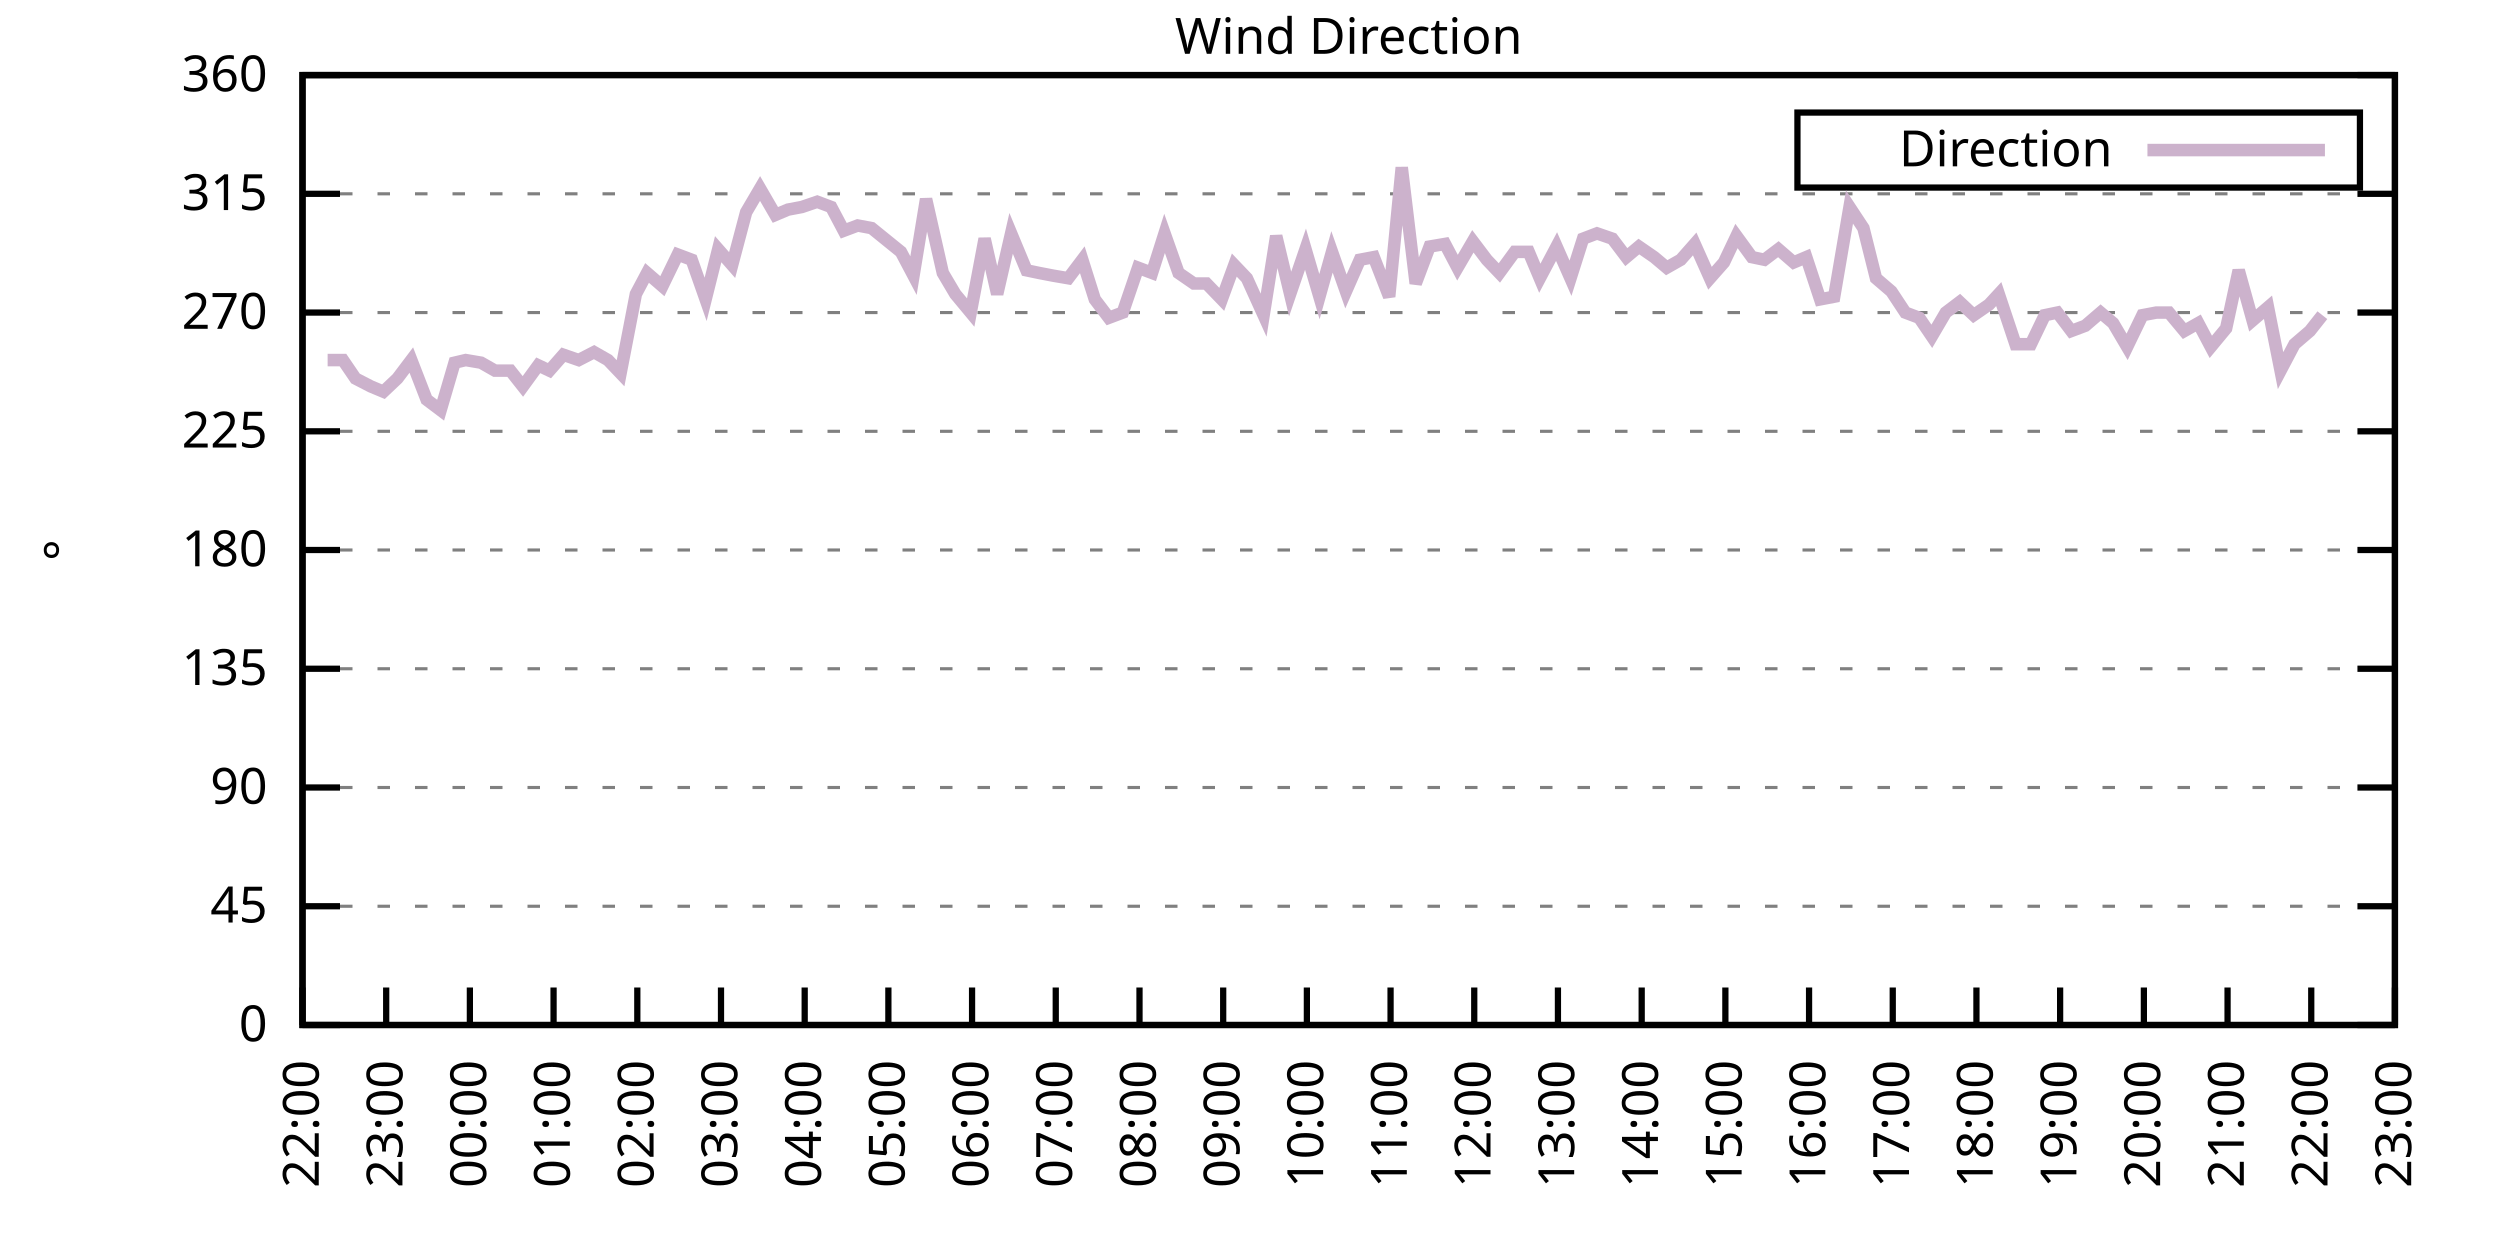
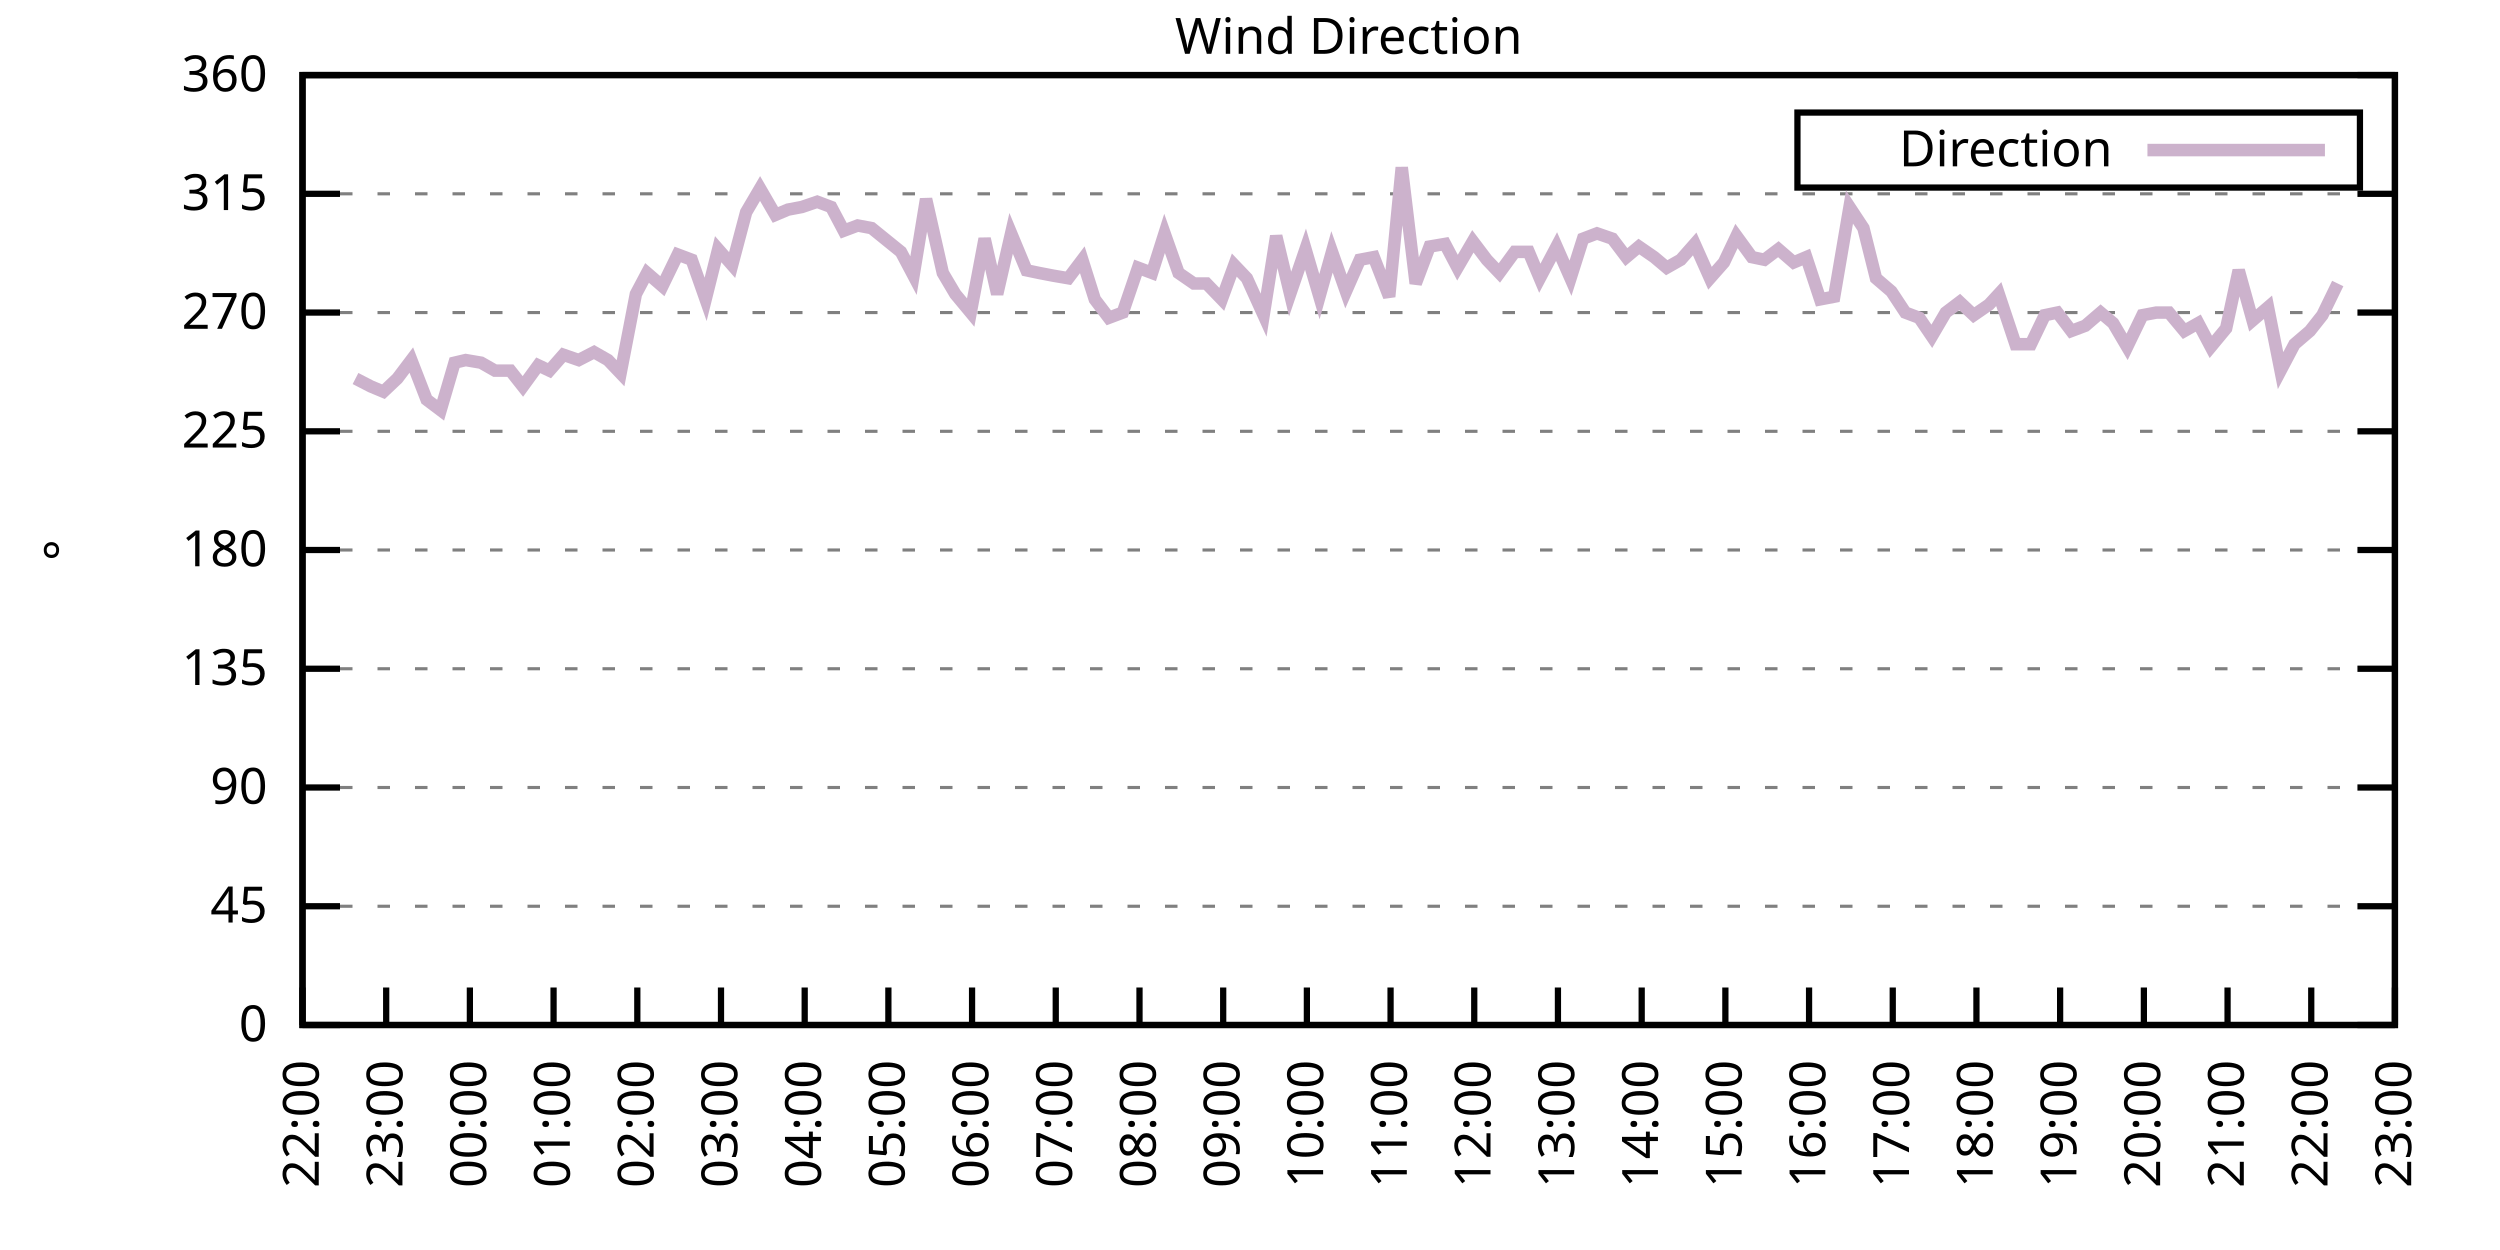
<svg xmlns="http://www.w3.org/2000/svg" xmlns:xlink="http://www.w3.org/1999/xlink" width="400" height="200" viewBox="0 0 400 200">
  <g id="gnuplot_canvas">
    <rect x="0" y="0" width="400" height="200" fill="none" />
    <defs>
      <circle id="gpDot" r="0.5" stroke-width="0.5" stroke="currentColor" />
      <path id="gpPt0" stroke-width="0.333" stroke="currentColor" d="M-1,0 h2 M0,-1 v2" />
      <path id="gpPt1" stroke-width="0.333" stroke="currentColor" d="M-1,-1 L1,1 M1,-1 L-1,1" />
      <path id="gpPt2" stroke-width="0.333" stroke="currentColor" d="M-1,0 L1,0 M0,-1 L0,1 M-1,-1 L1,1 M-1,1 L1,-1" />
      <rect id="gpPt3" stroke-width="0.333" stroke="currentColor" x="-1" y="-1" width="2" height="2" />
      <rect id="gpPt4" stroke-width="0.333" stroke="currentColor" fill="currentColor" x="-1" y="-1" width="2" height="2" />
      <circle id="gpPt5" stroke-width="0.333" stroke="currentColor" cx="0" cy="0" r="1" />
      <use xlink:href="#gpPt5" id="gpPt6" fill="currentColor" stroke="none" />
      <path id="gpPt7" stroke-width="0.333" stroke="currentColor" d="M0,-1.33 L-1.33,0.67 L1.33,0.67 z" />
      <use xlink:href="#gpPt7" id="gpPt8" fill="currentColor" stroke="none" />
      <use xlink:href="#gpPt7" id="gpPt9" stroke="currentColor" transform="rotate(180)" />
      <use xlink:href="#gpPt9" id="gpPt10" fill="currentColor" stroke="none" />
      <use xlink:href="#gpPt3" id="gpPt11" stroke="currentColor" transform="rotate(45)" />
      <use xlink:href="#gpPt11" id="gpPt12" fill="currentColor" stroke="none" />
      <path id="gpPt13" stroke-width="0.333" stroke="currentColor" d="M0,1.330 L1.265,0.411 L0.782,-1.067 L-0.782,-1.076 L-1.265,0.411 z" />
      <use xlink:href="#gpPt13" id="gpPt14" fill="currentColor" stroke="none" />
      <filter id="textbox" filterUnits="objectBoundingBox" x="0" y="0" height="1" width="1">
        <feFlood flood-color="white" flood-opacity="1" result="bgnd" />
        <feComposite in="SourceGraphic" in2="bgnd" operator="atop" />
      </filter>
      <filter id="greybox" filterUnits="objectBoundingBox" x="0" y="0" height="1" width="1">
        <feFlood flood-color="lightgrey" flood-opacity="1" result="grey" />
        <feComposite in="SourceGraphic" in2="grey" operator="atop" />
      </filter>
    </defs>
    <g fill="none" color="white" stroke="currentColor" stroke-width="1.00" stroke-linecap="butt" stroke-linejoin="miter">
</g>
    <g fill="none" color="black" stroke="currentColor" stroke-width="1.00" stroke-linecap="butt" stroke-linejoin="miter">
      <g stroke="none" shape-rendering="crispEdges">
        <polygon fill="rgb(255, 255, 255)" points="48.40,164.00 383.18,164.00 383.18,12.02 48.40,12.02 " />
      </g>
    </g>
    <g fill="none" color="black" stroke="currentColor" stroke-width="1.00" stroke-linecap="butt" stroke-linejoin="miter">
</g>
    <g fill="none" color="black" stroke="black" stroke-width="0.50" stroke-linecap="butt" stroke-linejoin="miter">
</g>
    <g fill="none" color="gray" stroke="currentColor" stroke-width="0.50" stroke-linecap="butt" stroke-linejoin="miter">
      <path stroke="gray" stroke-dasharray="2,4" class="gridline" d="M48.40,164.00 L383.19,164.00  " />
    </g>
    <g fill="none" color="gray" stroke="gray" stroke-width="1.00" stroke-linecap="butt" stroke-linejoin="miter">
</g>
    <g fill="none" color="black" stroke="currentColor" stroke-width="1.00" stroke-linecap="butt" stroke-linejoin="miter">
      <path stroke="black" d="M48.40,164.00 L54.40,164.00 M383.19,164.00 L377.19,164.00  " />
      <g transform="translate(42.80,166.60)" stroke="none" fill="black" font-family="Sans" font-size="8.00" text-anchor="end">
        <text>
          <tspan font-family="Sans"> 0</tspan>
        </text>
      </g>
    </g>
    <g fill="none" color="black" stroke="currentColor" stroke-width="1.00" stroke-linecap="butt" stroke-linejoin="miter">
</g>
    <g fill="none" color="black" stroke="black" stroke-width="0.50" stroke-linecap="butt" stroke-linejoin="miter">
</g>
    <g fill="none" color="gray" stroke="currentColor" stroke-width="0.50" stroke-linecap="butt" stroke-linejoin="miter">
      <path stroke="gray" stroke-dasharray="2,4" class="gridline" d="M48.40,145.00 L383.19,145.00  " />
    </g>
    <g fill="none" color="gray" stroke="gray" stroke-width="1.00" stroke-linecap="butt" stroke-linejoin="miter">
</g>
    <g fill="none" color="black" stroke="currentColor" stroke-width="1.00" stroke-linecap="butt" stroke-linejoin="miter">
      <path stroke="black" d="M48.40,145.00 L54.40,145.00 M383.19,145.00 L377.19,145.00  " />
      <g transform="translate(42.80,147.60)" stroke="none" fill="black" font-family="Sans" font-size="8.00" text-anchor="end">
        <text>
          <tspan font-family="Sans"> 45</tspan>
        </text>
      </g>
    </g>
    <g fill="none" color="black" stroke="currentColor" stroke-width="1.00" stroke-linecap="butt" stroke-linejoin="miter">
</g>
    <g fill="none" color="black" stroke="black" stroke-width="0.50" stroke-linecap="butt" stroke-linejoin="miter">
</g>
    <g fill="none" color="gray" stroke="currentColor" stroke-width="0.50" stroke-linecap="butt" stroke-linejoin="miter">
      <path stroke="gray" stroke-dasharray="2,4" class="gridline" d="M48.40,126.00 L383.19,126.00  " />
    </g>
    <g fill="none" color="gray" stroke="gray" stroke-width="1.00" stroke-linecap="butt" stroke-linejoin="miter">
</g>
    <g fill="none" color="black" stroke="currentColor" stroke-width="1.00" stroke-linecap="butt" stroke-linejoin="miter">
      <path stroke="black" d="M48.40,126.00 L54.40,126.00 M383.19,126.00 L377.19,126.00  " />
      <g transform="translate(42.80,128.60)" stroke="none" fill="black" font-family="Sans" font-size="8.00" text-anchor="end">
        <text>
          <tspan font-family="Sans"> 90</tspan>
        </text>
      </g>
    </g>
    <g fill="none" color="black" stroke="currentColor" stroke-width="1.00" stroke-linecap="butt" stroke-linejoin="miter">
</g>
    <g fill="none" color="black" stroke="black" stroke-width="0.50" stroke-linecap="butt" stroke-linejoin="miter">
</g>
    <g fill="none" color="gray" stroke="currentColor" stroke-width="0.50" stroke-linecap="butt" stroke-linejoin="miter">
      <path stroke="gray" stroke-dasharray="2,4" class="gridline" d="M48.40,107.00 L383.19,107.00  " />
    </g>
    <g fill="none" color="gray" stroke="gray" stroke-width="1.00" stroke-linecap="butt" stroke-linejoin="miter">
</g>
    <g fill="none" color="black" stroke="currentColor" stroke-width="1.00" stroke-linecap="butt" stroke-linejoin="miter">
      <path stroke="black" d="M48.40,107.00 L54.40,107.00 M383.19,107.00 L377.19,107.00  " />
      <g transform="translate(42.80,109.60)" stroke="none" fill="black" font-family="Sans" font-size="8.00" text-anchor="end">
        <text>
          <tspan font-family="Sans"> 135</tspan>
        </text>
      </g>
    </g>
    <g fill="none" color="black" stroke="currentColor" stroke-width="1.00" stroke-linecap="butt" stroke-linejoin="miter">
</g>
    <g fill="none" color="black" stroke="black" stroke-width="0.50" stroke-linecap="butt" stroke-linejoin="miter">
</g>
    <g fill="none" color="gray" stroke="currentColor" stroke-width="0.50" stroke-linecap="butt" stroke-linejoin="miter">
      <path stroke="gray" stroke-dasharray="2,4" class="gridline" d="M48.40,88.00 L383.19,88.00  " />
    </g>
    <g fill="none" color="gray" stroke="gray" stroke-width="1.00" stroke-linecap="butt" stroke-linejoin="miter">
</g>
    <g fill="none" color="black" stroke="currentColor" stroke-width="1.00" stroke-linecap="butt" stroke-linejoin="miter">
      <path stroke="black" d="M48.40,88.00 L54.40,88.00 M383.19,88.00 L377.19,88.00  " />
      <g transform="translate(42.80,90.60)" stroke="none" fill="black" font-family="Sans" font-size="8.00" text-anchor="end">
        <text>
          <tspan font-family="Sans"> 180</tspan>
        </text>
      </g>
    </g>
    <g fill="none" color="black" stroke="currentColor" stroke-width="1.00" stroke-linecap="butt" stroke-linejoin="miter">
</g>
    <g fill="none" color="black" stroke="black" stroke-width="0.50" stroke-linecap="butt" stroke-linejoin="miter">
</g>
    <g fill="none" color="gray" stroke="currentColor" stroke-width="0.50" stroke-linecap="butt" stroke-linejoin="miter">
      <path stroke="gray" stroke-dasharray="2,4" class="gridline" d="M48.40,69.01 L383.19,69.01  " />
    </g>
    <g fill="none" color="gray" stroke="gray" stroke-width="1.00" stroke-linecap="butt" stroke-linejoin="miter">
</g>
    <g fill="none" color="black" stroke="currentColor" stroke-width="1.00" stroke-linecap="butt" stroke-linejoin="miter">
      <path stroke="black" d="M48.40,69.01 L54.40,69.01 M383.19,69.01 L377.19,69.01  " />
      <g transform="translate(42.80,71.61)" stroke="none" fill="black" font-family="Sans" font-size="8.00" text-anchor="end">
        <text>
          <tspan font-family="Sans"> 225</tspan>
        </text>
      </g>
    </g>
    <g fill="none" color="black" stroke="currentColor" stroke-width="1.00" stroke-linecap="butt" stroke-linejoin="miter">
</g>
    <g fill="none" color="black" stroke="black" stroke-width="0.50" stroke-linecap="butt" stroke-linejoin="miter">
</g>
    <g fill="none" color="gray" stroke="currentColor" stroke-width="0.50" stroke-linecap="butt" stroke-linejoin="miter">
      <path stroke="gray" stroke-dasharray="2,4" class="gridline" d="M48.40,50.01 L383.19,50.01  " />
    </g>
    <g fill="none" color="gray" stroke="gray" stroke-width="1.00" stroke-linecap="butt" stroke-linejoin="miter">
</g>
    <g fill="none" color="black" stroke="currentColor" stroke-width="1.00" stroke-linecap="butt" stroke-linejoin="miter">
      <path stroke="black" d="M48.40,50.01 L54.40,50.01 M383.19,50.01 L377.19,50.01  " />
      <g transform="translate(42.80,52.61)" stroke="none" fill="black" font-family="Sans" font-size="8.00" text-anchor="end">
        <text>
          <tspan font-family="Sans"> 270</tspan>
        </text>
      </g>
    </g>
    <g fill="none" color="black" stroke="currentColor" stroke-width="1.00" stroke-linecap="butt" stroke-linejoin="miter">
</g>
    <g fill="none" color="black" stroke="black" stroke-width="0.50" stroke-linecap="butt" stroke-linejoin="miter">
</g>
    <g fill="none" color="gray" stroke="currentColor" stroke-width="0.50" stroke-linecap="butt" stroke-linejoin="miter">
      <path stroke="gray" stroke-dasharray="2,4" class="gridline" d="M48.40,31.01 L383.19,31.01  " />
    </g>
    <g fill="none" color="gray" stroke="gray" stroke-width="1.00" stroke-linecap="butt" stroke-linejoin="miter">
</g>
    <g fill="none" color="black" stroke="currentColor" stroke-width="1.00" stroke-linecap="butt" stroke-linejoin="miter">
      <path stroke="black" d="M48.40,31.01 L54.40,31.01 M383.19,31.01 L377.19,31.01  " />
      <g transform="translate(42.80,33.61)" stroke="none" fill="black" font-family="Sans" font-size="8.00" text-anchor="end">
        <text>
          <tspan font-family="Sans"> 315</tspan>
        </text>
      </g>
    </g>
    <g fill="none" color="black" stroke="currentColor" stroke-width="1.00" stroke-linecap="butt" stroke-linejoin="miter">
</g>
    <g fill="none" color="black" stroke="black" stroke-width="0.50" stroke-linecap="butt" stroke-linejoin="miter">
</g>
    <g fill="none" color="gray" stroke="currentColor" stroke-width="0.50" stroke-linecap="butt" stroke-linejoin="miter">
      <path stroke="gray" stroke-dasharray="2,4" class="gridline" d="M48.40,12.01 L383.19,12.01  " />
    </g>
    <g fill="none" color="gray" stroke="gray" stroke-width="1.00" stroke-linecap="butt" stroke-linejoin="miter">
</g>
    <g fill="none" color="black" stroke="currentColor" stroke-width="1.00" stroke-linecap="butt" stroke-linejoin="miter">
      <path stroke="black" d="M48.40,12.01 L54.40,12.01 M383.19,12.01 L377.19,12.01  " />
      <g transform="translate(42.80,14.61)" stroke="none" fill="black" font-family="Sans" font-size="8.00" text-anchor="end">
        <text>
          <tspan font-family="Sans"> 360</tspan>
        </text>
      </g>
    </g>
    <g fill="none" color="black" stroke="currentColor" stroke-width="1.00" stroke-linecap="butt" stroke-linejoin="miter">
      <path stroke="black" d="M48.40,164.00 L48.40,158.00  " />
      <g transform="translate(51.00,169.60) rotate(270.00)" stroke="none" fill="black" font-family="Sans" font-size="8.00" text-anchor="end">
        <text>
          <tspan font-family="Sans">22:00</tspan>
        </text>
      </g>
    </g>
    <g fill="none" color="black" stroke="currentColor" stroke-width="1.00" stroke-linecap="butt" stroke-linejoin="miter">
      <path stroke="black" d="M61.79,164.00 L61.79,158.00  " />
      <g transform="translate(64.39,169.60) rotate(270.00)" stroke="none" fill="black" font-family="Sans" font-size="8.00" text-anchor="end">
        <text>
          <tspan font-family="Sans">23:00</tspan>
        </text>
      </g>
    </g>
    <g fill="none" color="black" stroke="currentColor" stroke-width="1.00" stroke-linecap="butt" stroke-linejoin="miter">
      <path stroke="black" d="M75.18,164.00 L75.18,158.00  " />
      <g transform="translate(77.78,169.60) rotate(270.00)" stroke="none" fill="black" font-family="Sans" font-size="8.00" text-anchor="end">
        <text>
          <tspan font-family="Sans">00:00</tspan>
        </text>
      </g>
    </g>
    <g fill="none" color="black" stroke="currentColor" stroke-width="1.00" stroke-linecap="butt" stroke-linejoin="miter">
      <path stroke="black" d="M88.57,164.00 L88.57,158.00  " />
      <g transform="translate(91.17,169.60) rotate(270.00)" stroke="none" fill="black" font-family="Sans" font-size="8.00" text-anchor="end">
        <text>
          <tspan font-family="Sans">01:00</tspan>
        </text>
      </g>
    </g>
    <g fill="none" color="black" stroke="currentColor" stroke-width="1.00" stroke-linecap="butt" stroke-linejoin="miter">
      <path stroke="black" d="M101.97,164.00 L101.97,158.00  " />
      <g transform="translate(104.57,169.60) rotate(270.00)" stroke="none" fill="black" font-family="Sans" font-size="8.00" text-anchor="end">
        <text>
          <tspan font-family="Sans">02:00</tspan>
        </text>
      </g>
    </g>
    <g fill="none" color="black" stroke="currentColor" stroke-width="1.00" stroke-linecap="butt" stroke-linejoin="miter">
      <path stroke="black" d="M115.36,164.00 L115.36,158.00  " />
      <g transform="translate(117.96,169.60) rotate(270.00)" stroke="none" fill="black" font-family="Sans" font-size="8.00" text-anchor="end">
        <text>
          <tspan font-family="Sans">03:00</tspan>
        </text>
      </g>
    </g>
    <g fill="none" color="black" stroke="currentColor" stroke-width="1.00" stroke-linecap="butt" stroke-linejoin="miter">
      <path stroke="black" d="M128.75,164.00 L128.75,158.00  " />
      <g transform="translate(131.35,169.60) rotate(270.00)" stroke="none" fill="black" font-family="Sans" font-size="8.00" text-anchor="end">
        <text>
          <tspan font-family="Sans">04:00</tspan>
        </text>
      </g>
    </g>
    <g fill="none" color="black" stroke="currentColor" stroke-width="1.00" stroke-linecap="butt" stroke-linejoin="miter">
      <path stroke="black" d="M142.14,164.00 L142.14,158.00  " />
      <g transform="translate(144.74,169.60) rotate(270.00)" stroke="none" fill="black" font-family="Sans" font-size="8.00" text-anchor="end">
        <text>
          <tspan font-family="Sans">05:00</tspan>
        </text>
      </g>
    </g>
    <g fill="none" color="black" stroke="currentColor" stroke-width="1.00" stroke-linecap="butt" stroke-linejoin="miter">
      <path stroke="black" d="M155.53,164.00 L155.53,158.00  " />
      <g transform="translate(158.13,169.60) rotate(270.00)" stroke="none" fill="black" font-family="Sans" font-size="8.00" text-anchor="end">
        <text>
          <tspan font-family="Sans">06:00</tspan>
        </text>
      </g>
    </g>
    <g fill="none" color="black" stroke="currentColor" stroke-width="1.00" stroke-linecap="butt" stroke-linejoin="miter">
      <path stroke="black" d="M168.92,164.00 L168.92,158.00  " />
      <g transform="translate(171.52,169.60) rotate(270.00)" stroke="none" fill="black" font-family="Sans" font-size="8.00" text-anchor="end">
        <text>
          <tspan font-family="Sans">07:00</tspan>
        </text>
      </g>
    </g>
    <g fill="none" color="black" stroke="currentColor" stroke-width="1.00" stroke-linecap="butt" stroke-linejoin="miter">
      <path stroke="black" d="M182.32,164.00 L182.32,158.00  " />
      <g transform="translate(184.92,169.60) rotate(270.00)" stroke="none" fill="black" font-family="Sans" font-size="8.00" text-anchor="end">
        <text>
          <tspan font-family="Sans">08:00</tspan>
        </text>
      </g>
    </g>
    <g fill="none" color="black" stroke="currentColor" stroke-width="1.00" stroke-linecap="butt" stroke-linejoin="miter">
      <path stroke="black" d="M195.71,164.00 L195.71,158.00  " />
      <g transform="translate(198.31,169.60) rotate(270.00)" stroke="none" fill="black" font-family="Sans" font-size="8.00" text-anchor="end">
        <text>
          <tspan font-family="Sans">09:00</tspan>
        </text>
      </g>
    </g>
    <g fill="none" color="black" stroke="currentColor" stroke-width="1.00" stroke-linecap="butt" stroke-linejoin="miter">
      <path stroke="black" d="M209.10,164.00 L209.10,158.00  " />
      <g transform="translate(211.70,169.60) rotate(270.00)" stroke="none" fill="black" font-family="Sans" font-size="8.00" text-anchor="end">
        <text>
          <tspan font-family="Sans">10:00</tspan>
        </text>
      </g>
    </g>
    <g fill="none" color="black" stroke="currentColor" stroke-width="1.00" stroke-linecap="butt" stroke-linejoin="miter">
      <path stroke="black" d="M222.49,164.00 L222.49,158.00  " />
      <g transform="translate(225.09,169.60) rotate(270.00)" stroke="none" fill="black" font-family="Sans" font-size="8.00" text-anchor="end">
        <text>
          <tspan font-family="Sans">11:00</tspan>
        </text>
      </g>
    </g>
    <g fill="none" color="black" stroke="currentColor" stroke-width="1.00" stroke-linecap="butt" stroke-linejoin="miter">
      <path stroke="black" d="M235.88,164.00 L235.88,158.00  " />
      <g transform="translate(238.48,169.60) rotate(270.00)" stroke="none" fill="black" font-family="Sans" font-size="8.00" text-anchor="end">
        <text>
          <tspan font-family="Sans">12:00</tspan>
        </text>
      </g>
    </g>
    <g fill="none" color="black" stroke="currentColor" stroke-width="1.00" stroke-linecap="butt" stroke-linejoin="miter">
      <path stroke="black" d="M249.27,164.00 L249.27,158.00  " />
      <g transform="translate(251.87,169.60) rotate(270.00)" stroke="none" fill="black" font-family="Sans" font-size="8.00" text-anchor="end">
        <text>
          <tspan font-family="Sans">13:00</tspan>
        </text>
      </g>
    </g>
    <g fill="none" color="black" stroke="currentColor" stroke-width="1.00" stroke-linecap="butt" stroke-linejoin="miter">
      <path stroke="black" d="M262.67,164.00 L262.67,158.00  " />
      <g transform="translate(265.27,169.60) rotate(270.00)" stroke="none" fill="black" font-family="Sans" font-size="8.00" text-anchor="end">
        <text>
          <tspan font-family="Sans">14:00</tspan>
        </text>
      </g>
    </g>
    <g fill="none" color="black" stroke="currentColor" stroke-width="1.00" stroke-linecap="butt" stroke-linejoin="miter">
      <path stroke="black" d="M276.06,164.00 L276.06,158.00  " />
      <g transform="translate(278.66,169.60) rotate(270.00)" stroke="none" fill="black" font-family="Sans" font-size="8.00" text-anchor="end">
        <text>
          <tspan font-family="Sans">15:00</tspan>
        </text>
      </g>
    </g>
    <g fill="none" color="black" stroke="currentColor" stroke-width="1.00" stroke-linecap="butt" stroke-linejoin="miter">
      <path stroke="black" d="M289.45,164.00 L289.45,158.00  " />
      <g transform="translate(292.05,169.60) rotate(270.00)" stroke="none" fill="black" font-family="Sans" font-size="8.00" text-anchor="end">
        <text>
          <tspan font-family="Sans">16:00</tspan>
        </text>
      </g>
    </g>
    <g fill="none" color="black" stroke="currentColor" stroke-width="1.00" stroke-linecap="butt" stroke-linejoin="miter">
      <path stroke="black" d="M302.84,164.00 L302.84,158.00  " />
      <g transform="translate(305.44,169.60) rotate(270.00)" stroke="none" fill="black" font-family="Sans" font-size="8.00" text-anchor="end">
        <text>
          <tspan font-family="Sans">17:00</tspan>
        </text>
      </g>
    </g>
    <g fill="none" color="black" stroke="currentColor" stroke-width="1.00" stroke-linecap="butt" stroke-linejoin="miter">
      <path stroke="black" d="M316.23,164.00 L316.23,158.00  " />
      <g transform="translate(318.83,169.60) rotate(270.00)" stroke="none" fill="black" font-family="Sans" font-size="8.00" text-anchor="end">
        <text>
          <tspan font-family="Sans">18:00</tspan>
        </text>
      </g>
    </g>
    <g fill="none" color="black" stroke="currentColor" stroke-width="1.00" stroke-linecap="butt" stroke-linejoin="miter">
      <path stroke="black" d="M329.62,164.00 L329.62,158.00  " />
      <g transform="translate(332.22,169.60) rotate(270.00)" stroke="none" fill="black" font-family="Sans" font-size="8.00" text-anchor="end">
        <text>
          <tspan font-family="Sans">19:00</tspan>
        </text>
      </g>
    </g>
    <g fill="none" color="black" stroke="currentColor" stroke-width="1.00" stroke-linecap="butt" stroke-linejoin="miter">
      <path stroke="black" d="M343.02,164.00 L343.02,158.00  " />
      <g transform="translate(345.62,169.60) rotate(270.00)" stroke="none" fill="black" font-family="Sans" font-size="8.00" text-anchor="end">
        <text>
          <tspan font-family="Sans">20:00</tspan>
        </text>
      </g>
    </g>
    <g fill="none" color="black" stroke="currentColor" stroke-width="1.00" stroke-linecap="butt" stroke-linejoin="miter">
      <path stroke="black" d="M356.41,164.00 L356.41,158.00  " />
      <g transform="translate(359.01,169.60) rotate(270.00)" stroke="none" fill="black" font-family="Sans" font-size="8.00" text-anchor="end">
        <text>
          <tspan font-family="Sans">21:00</tspan>
        </text>
      </g>
    </g>
    <g fill="none" color="black" stroke="currentColor" stroke-width="1.00" stroke-linecap="butt" stroke-linejoin="miter">
      <path stroke="black" d="M369.80,164.00 L369.80,158.00  " />
      <g transform="translate(372.40,169.60) rotate(270.00)" stroke="none" fill="black" font-family="Sans" font-size="8.00" text-anchor="end">
        <text>
          <tspan font-family="Sans">22:00</tspan>
        </text>
      </g>
    </g>
    <g fill="none" color="black" stroke="currentColor" stroke-width="1.00" stroke-linecap="butt" stroke-linejoin="miter">
      <path stroke="black" d="M383.19,164.00 L383.19,158.00  " />
      <g transform="translate(385.79,169.60) rotate(270.00)" stroke="none" fill="black" font-family="Sans" font-size="8.00" text-anchor="end">
        <text>
          <tspan font-family="Sans">23:00</tspan>
        </text>
      </g>
    </g>
    <g fill="none" color="black" stroke="currentColor" stroke-width="1.00" stroke-linecap="butt" stroke-linejoin="miter">
</g>
    <g fill="none" color="black" stroke="currentColor" stroke-width="1.00" stroke-linecap="butt" stroke-linejoin="miter">
      <path stroke="black" d="M48.40,12.01 L48.40,164.00 L383.19,164.00 L383.19,12.01 L48.40,12.01 Z  " />
    </g>
    <g fill="none" color="black" stroke="currentColor" stroke-width="1.00" stroke-linecap="butt" stroke-linejoin="miter">
</g>
    <g fill="none" color="black" stroke="currentColor" stroke-width="1.00" stroke-linecap="butt" stroke-linejoin="miter">
      <path stroke="black" d="M287.59,30.01 L287.59,18.01 L377.59,18.01 L377.59,30.01 L287.59,30.01 Z  " />
    </g>
    <g id="Wind_direction_plot_1">
      <g fill="none" color="white" stroke="black" stroke-width="2.00" stroke-linecap="butt" stroke-linejoin="miter">
</g>
      <g fill="none" color="black" stroke="currentColor" stroke-width="2.00" stroke-linecap="butt" stroke-linejoin="miter">
        <g transform="translate(337.99,26.61)" stroke="none" fill="black" font-family="Sans" font-size="8.00" text-anchor="end">
          <text>
            <tspan font-family="Sans">Direction</tspan>
          </text>
        </g>
      </g>
      <g fill="none" color="black" stroke="currentColor" stroke-width="2.00" stroke-linecap="butt" stroke-linejoin="miter">
-         <path stroke="rgb(204, 178, 204)" d="M343.59,24.01 L371.99,24.01 M52.42,57.61 L54.87,57.61 L56.88,60.56 L59.34,61.83 L61.35,62.67 L63.58,60.56   L65.81,57.61 L68.26,63.94 L70.50,65.63 L72.73,58.03 L74.51,57.61 L76.97,58.03 L79.20,59.30 L81.66,59.30   L83.66,61.83 L86.12,58.45 L87.91,59.30 L90.14,56.76 L92.59,57.61 L95.05,56.34 L97.28,57.61 L99.29,59.72   L101.74,47.05 L103.53,43.67 L105.98,45.79 L108.44,40.72 L110.67,41.56 L112.90,47.90 L114.91,39.87 L117.14,42.41   L119.38,33.96 L121.61,30.16 L124.06,34.39 L126.07,33.54 L128.30,33.12 L130.76,32.28 L132.99,33.12 L135.00,36.92   L137.23,36.08 L139.46,36.50 L144.15,40.30 L146.16,44.10 L148.17,31.85 L150.85,43.67 L152.85,47.05 L155.31,50.01   L157.54,38.19 L159.55,47.05 L161.78,37.34 L164.24,43.25 L166.25,43.67 L168.48,44.10 L170.93,44.52 L173.17,41.56   L175.17,47.90 L177.41,50.85 L179.64,50.01 L182.09,42.83 L184.32,43.67 L186.33,37.34 L188.57,43.67 L191.02,45.36   L193.03,45.36 L195.48,47.90 L197.49,42.41 L199.50,44.52 L202.18,50.43 L204.19,37.76 L206.42,47.05 L208.88,39.87   L211.11,47.47 L213.12,40.30 L215.35,46.63 L217.58,41.56 L219.81,41.14 L222.27,47.47 L224.28,26.79 L226.51,45.36   L228.74,39.45 L231.20,39.03 L233.20,42.83 L235.66,38.61 L237.89,41.56 L239.90,43.67 L242.36,40.30 L244.59,40.30   L246.37,44.52 L249.05,39.45 L251.28,44.52 L253.29,38.19 L255.52,37.34 L257.98,38.19 L260.21,41.14 L262.22,39.45   L264.67,41.14 L266.68,42.83 L268.92,41.56 L271.15,39.03 L273.60,44.52 L275.83,41.99 L277.84,37.76 L280.30,41.14   L282.31,41.56 L284.54,39.87 L286.99,41.99 L289.00,41.14 L291.23,47.90 L293.47,47.47 L295.92,33.12 L298.15,36.50   L300.16,44.52 L302.62,46.63 L304.85,50.01 L307.08,50.85 L309.09,53.81 L311.32,50.01 L313.55,48.32 L315.79,50.43   L318.24,48.74 L319.80,47.05 L322.48,55.07 L324.94,55.07 L327.17,50.43 L329.18,50.01 L331.41,52.96 L333.64,52.12   L336.10,50.01 L338.10,51.70 L340.34,55.50 L342.79,50.43 L345.02,50.01 L347.03,50.01 L349.49,52.96 L351.72,51.70   L353.73,55.50 L356.18,52.54 L358.19,43.25 L360.42,51.27 L362.88,49.16 L364.89,59.30 L367.12,55.07 L369.58,52.96   L371.58,50.43  " />
+         <path stroke="rgb(204, 178, 204)" d="M343.59,24.01 L371.99,24.01 M56.88,60.56 L59.34,61.83 L61.35,62.67 L63.58,60.56 L65.81,57.61 L68.26,63.94   L70.50,65.63 L72.73,58.03 L74.51,57.61 L76.97,58.03 L79.20,59.30 L81.66,59.30 L83.66,61.83 L86.12,58.45   L87.91,59.30 L90.14,56.76 L92.59,57.61 L95.05,56.34 L97.28,57.61 L99.29,59.72 L101.74,47.05 L103.53,43.67   L105.98,45.79 L108.44,40.72 L110.67,41.56 L112.90,47.90 L114.91,39.87 L117.14,42.41 L119.38,33.96 L121.61,30.16   L124.06,34.39 L126.07,33.54 L128.30,33.12 L130.76,32.28 L132.99,33.12 L135.00,36.92 L137.23,36.08 L139.46,36.50   L144.15,40.30 L146.16,44.10 L148.17,31.85 L150.85,43.67 L152.85,47.05 L155.31,50.01 L157.54,38.19 L159.55,47.05   L161.78,37.34 L164.24,43.25 L166.25,43.67 L168.48,44.10 L170.93,44.52 L173.17,41.56 L175.17,47.90 L177.41,50.85   L179.64,50.01 L182.09,42.83 L184.32,43.67 L186.33,37.34 L188.57,43.67 L191.02,45.36 L193.03,45.36 L195.48,47.90   L197.49,42.41 L199.50,44.52 L202.18,50.43 L204.19,37.76 L206.42,47.05 L208.88,39.87 L211.11,47.47 L213.12,40.30   L215.35,46.63 L217.58,41.56 L219.81,41.14 L222.27,47.47 L224.28,26.79 L226.51,45.36 L228.74,39.45 L231.20,39.03   L233.20,42.83 L235.66,38.61 L237.89,41.56 L239.90,43.67 L242.36,40.30 L244.59,40.30 L246.37,44.52 L249.05,39.45   L251.28,44.52 L253.29,38.19 L255.52,37.34 L257.98,38.19 L260.21,41.14 L262.22,39.45 L264.67,41.14 L266.68,42.83   L268.92,41.56 L271.15,39.03 L273.60,44.52 L275.83,41.99 L277.84,37.76 L280.30,41.14 L282.31,41.56 L284.54,39.87   L286.99,41.99 L289.00,41.14 L291.23,47.90 L293.47,47.47 L295.92,33.12 L298.15,36.50 L300.16,44.52 L302.62,46.63   L304.85,50.01 L307.08,50.85 L309.09,53.81 L311.32,50.01 L313.55,48.32 L315.79,50.43 L318.24,48.74 L319.80,47.05   L322.48,55.07 L324.94,55.07 L327.17,50.43 L329.18,50.01 L331.41,52.96 L333.64,52.12 L336.10,50.01 L338.10,51.70   L340.34,55.50 L342.79,50.43 L345.02,50.01 L347.03,50.01 L349.49,52.96 L351.72,51.70 L353.73,55.50 L356.18,52.54   L358.19,43.25 L360.42,51.27 L362.88,49.16 L364.89,59.30 L367.12,55.07 L369.58,52.96 L371.58,50.43 L374.04,45.36    " />
      </g>
    </g>
    <g fill="none" color="black" stroke="currentColor" stroke-width="2.00" stroke-linecap="butt" stroke-linejoin="miter">
</g>
    <g fill="none" color="black" stroke="black" stroke-width="1.00" stroke-linecap="butt" stroke-linejoin="miter">
</g>
    <g fill="none" color="black" stroke="currentColor" stroke-width="1.00" stroke-linecap="butt" stroke-linejoin="miter">
      <path stroke="black" d="M48.40,12.01 L48.40,164.00 L383.19,164.00 L383.19,12.01 L48.40,12.01 Z  " />
      <g transform="translate(12.80,88.01) rotate(270.00)" stroke="none" fill="black" font-family="Sans" font-size="8.00" text-anchor="middle">
        <text>
          <tspan font-family="Sans">°</tspan>
        </text>
      </g>
    </g>
    <g fill="none" color="black" stroke="currentColor" stroke-width="1.00" stroke-linecap="butt" stroke-linejoin="miter">
</g>
    <g fill="none" color="black" stroke="currentColor" stroke-width="1.00" stroke-linecap="butt" stroke-linejoin="miter">
      <g transform="translate(215.79,8.61)" stroke="none" fill="black" font-family="Sans" font-size="8.00" text-anchor="middle">
        <text>
          <tspan font-family="Sans">Wind Direction</tspan>
        </text>
      </g>
    </g>
    <g fill="none" color="black" stroke="currentColor" stroke-width="1.00" stroke-linecap="butt" stroke-linejoin="miter">
</g>
  </g>
</svg>
